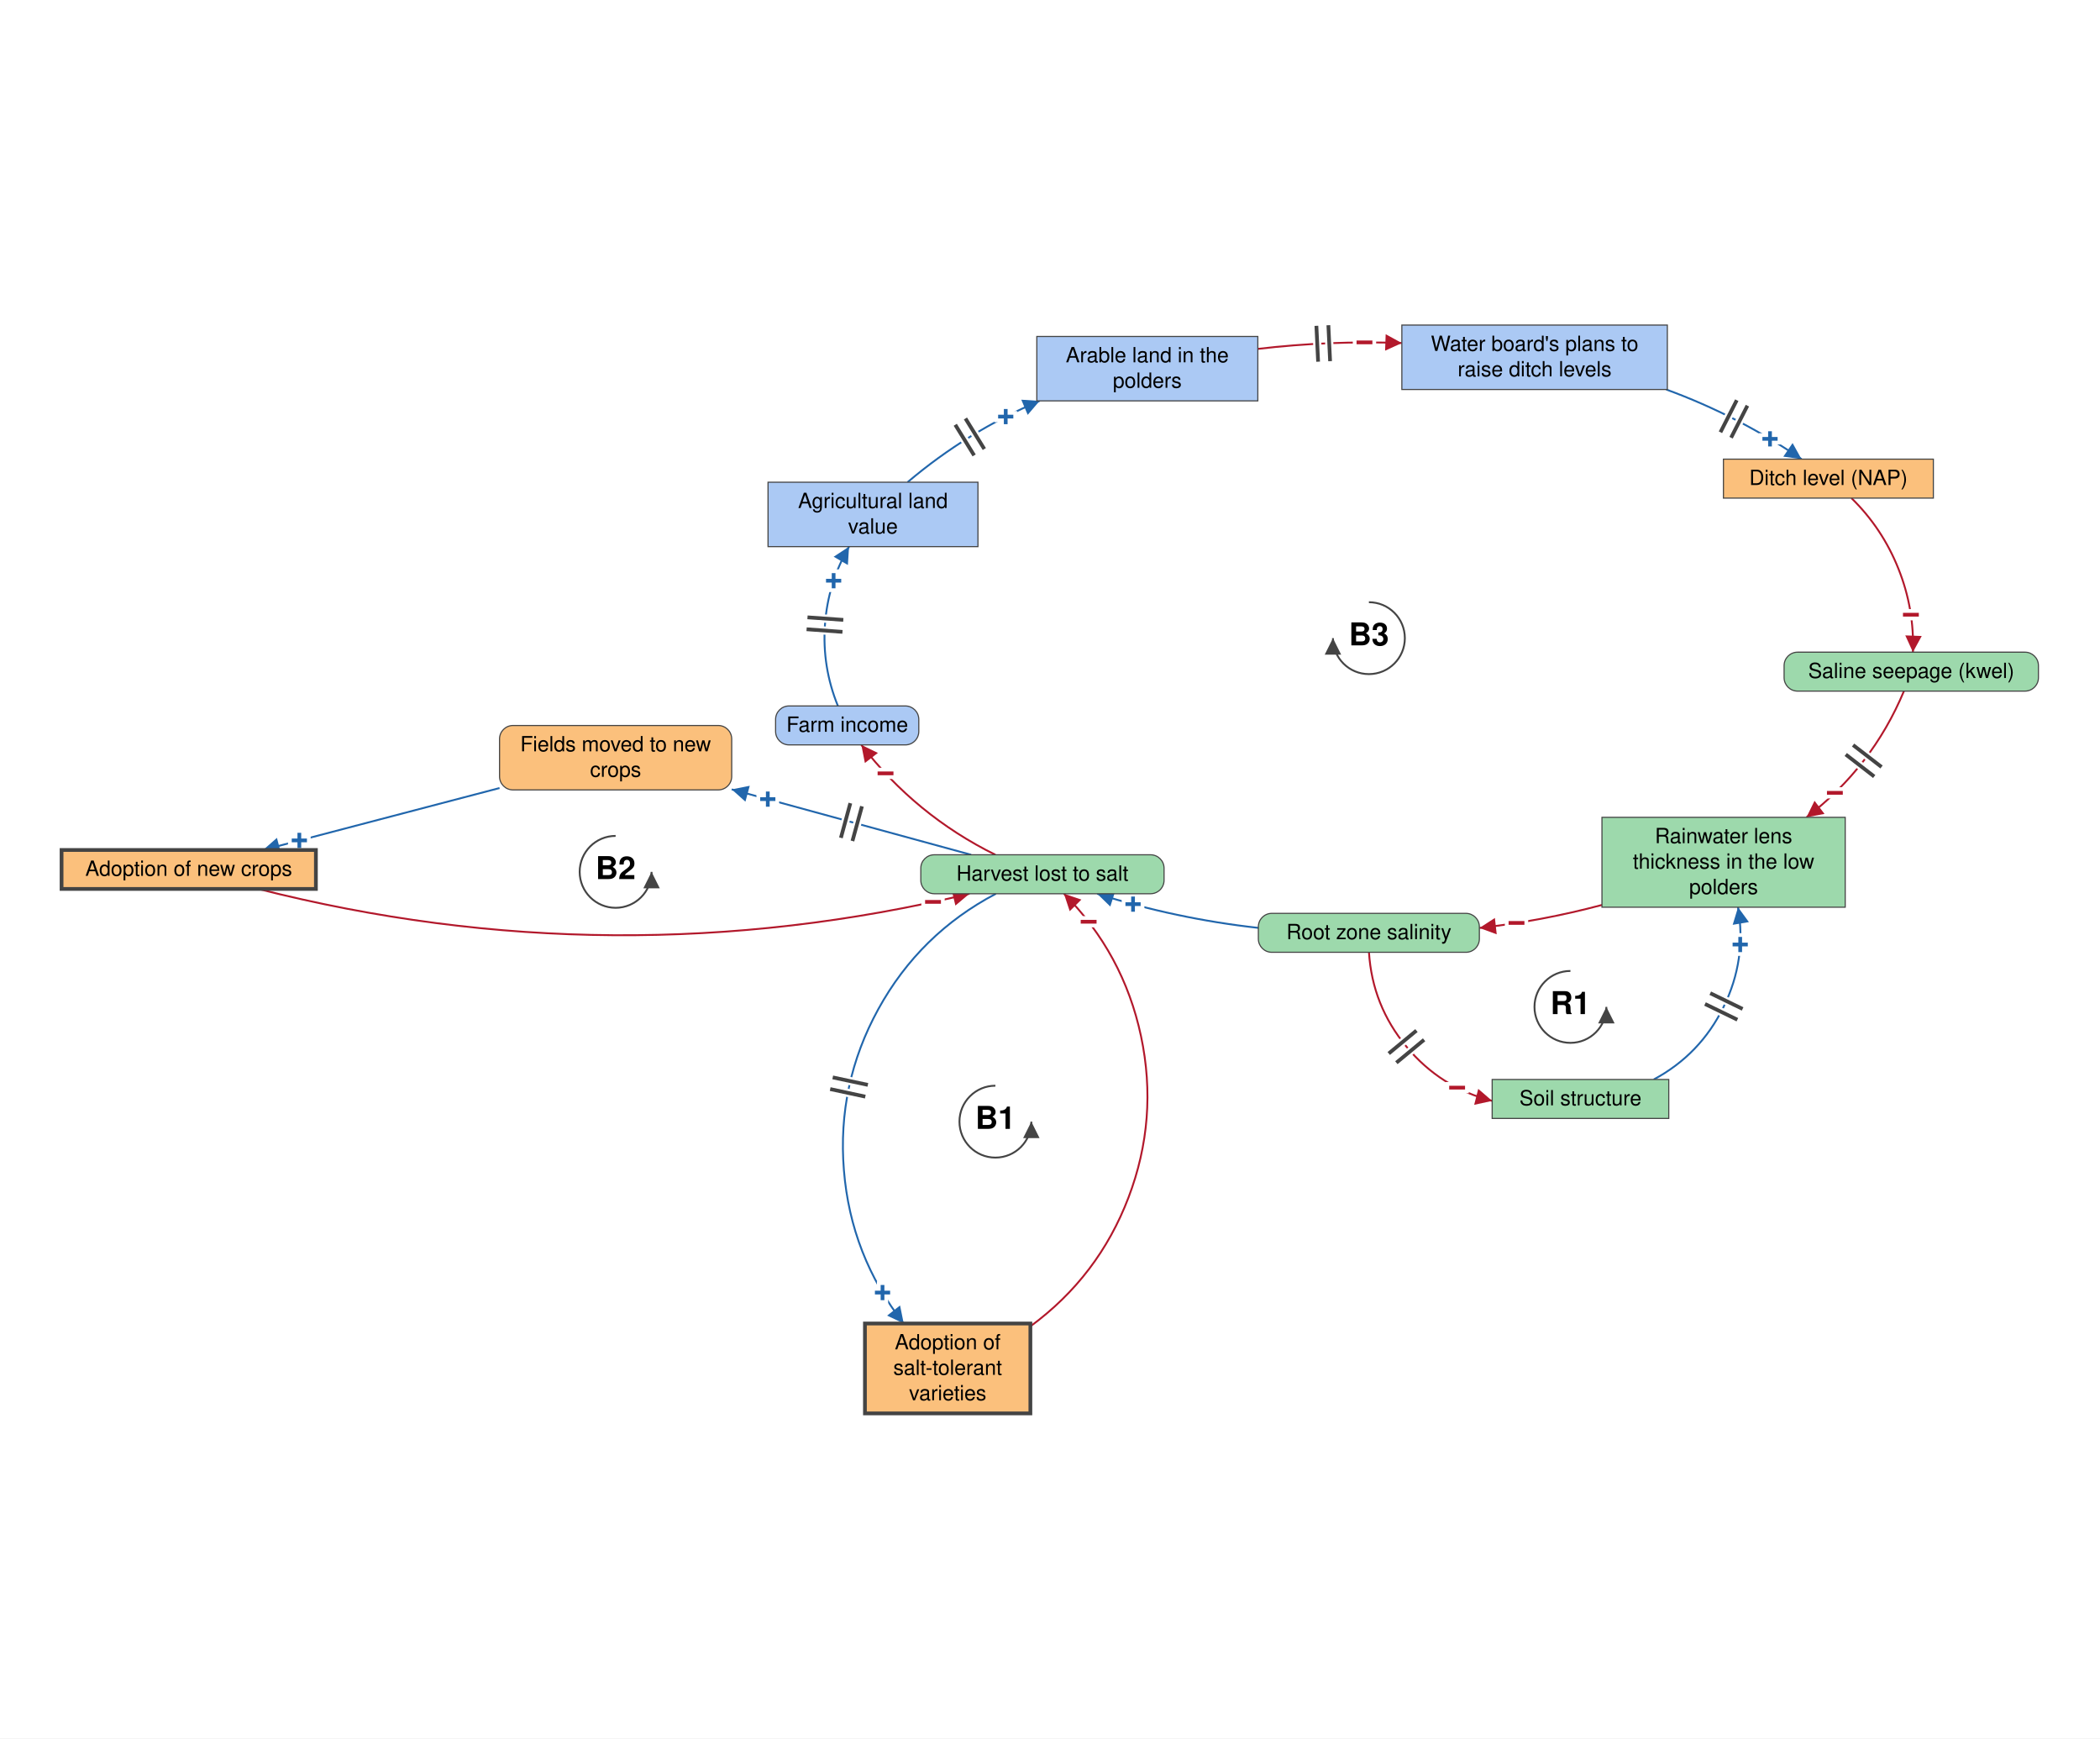
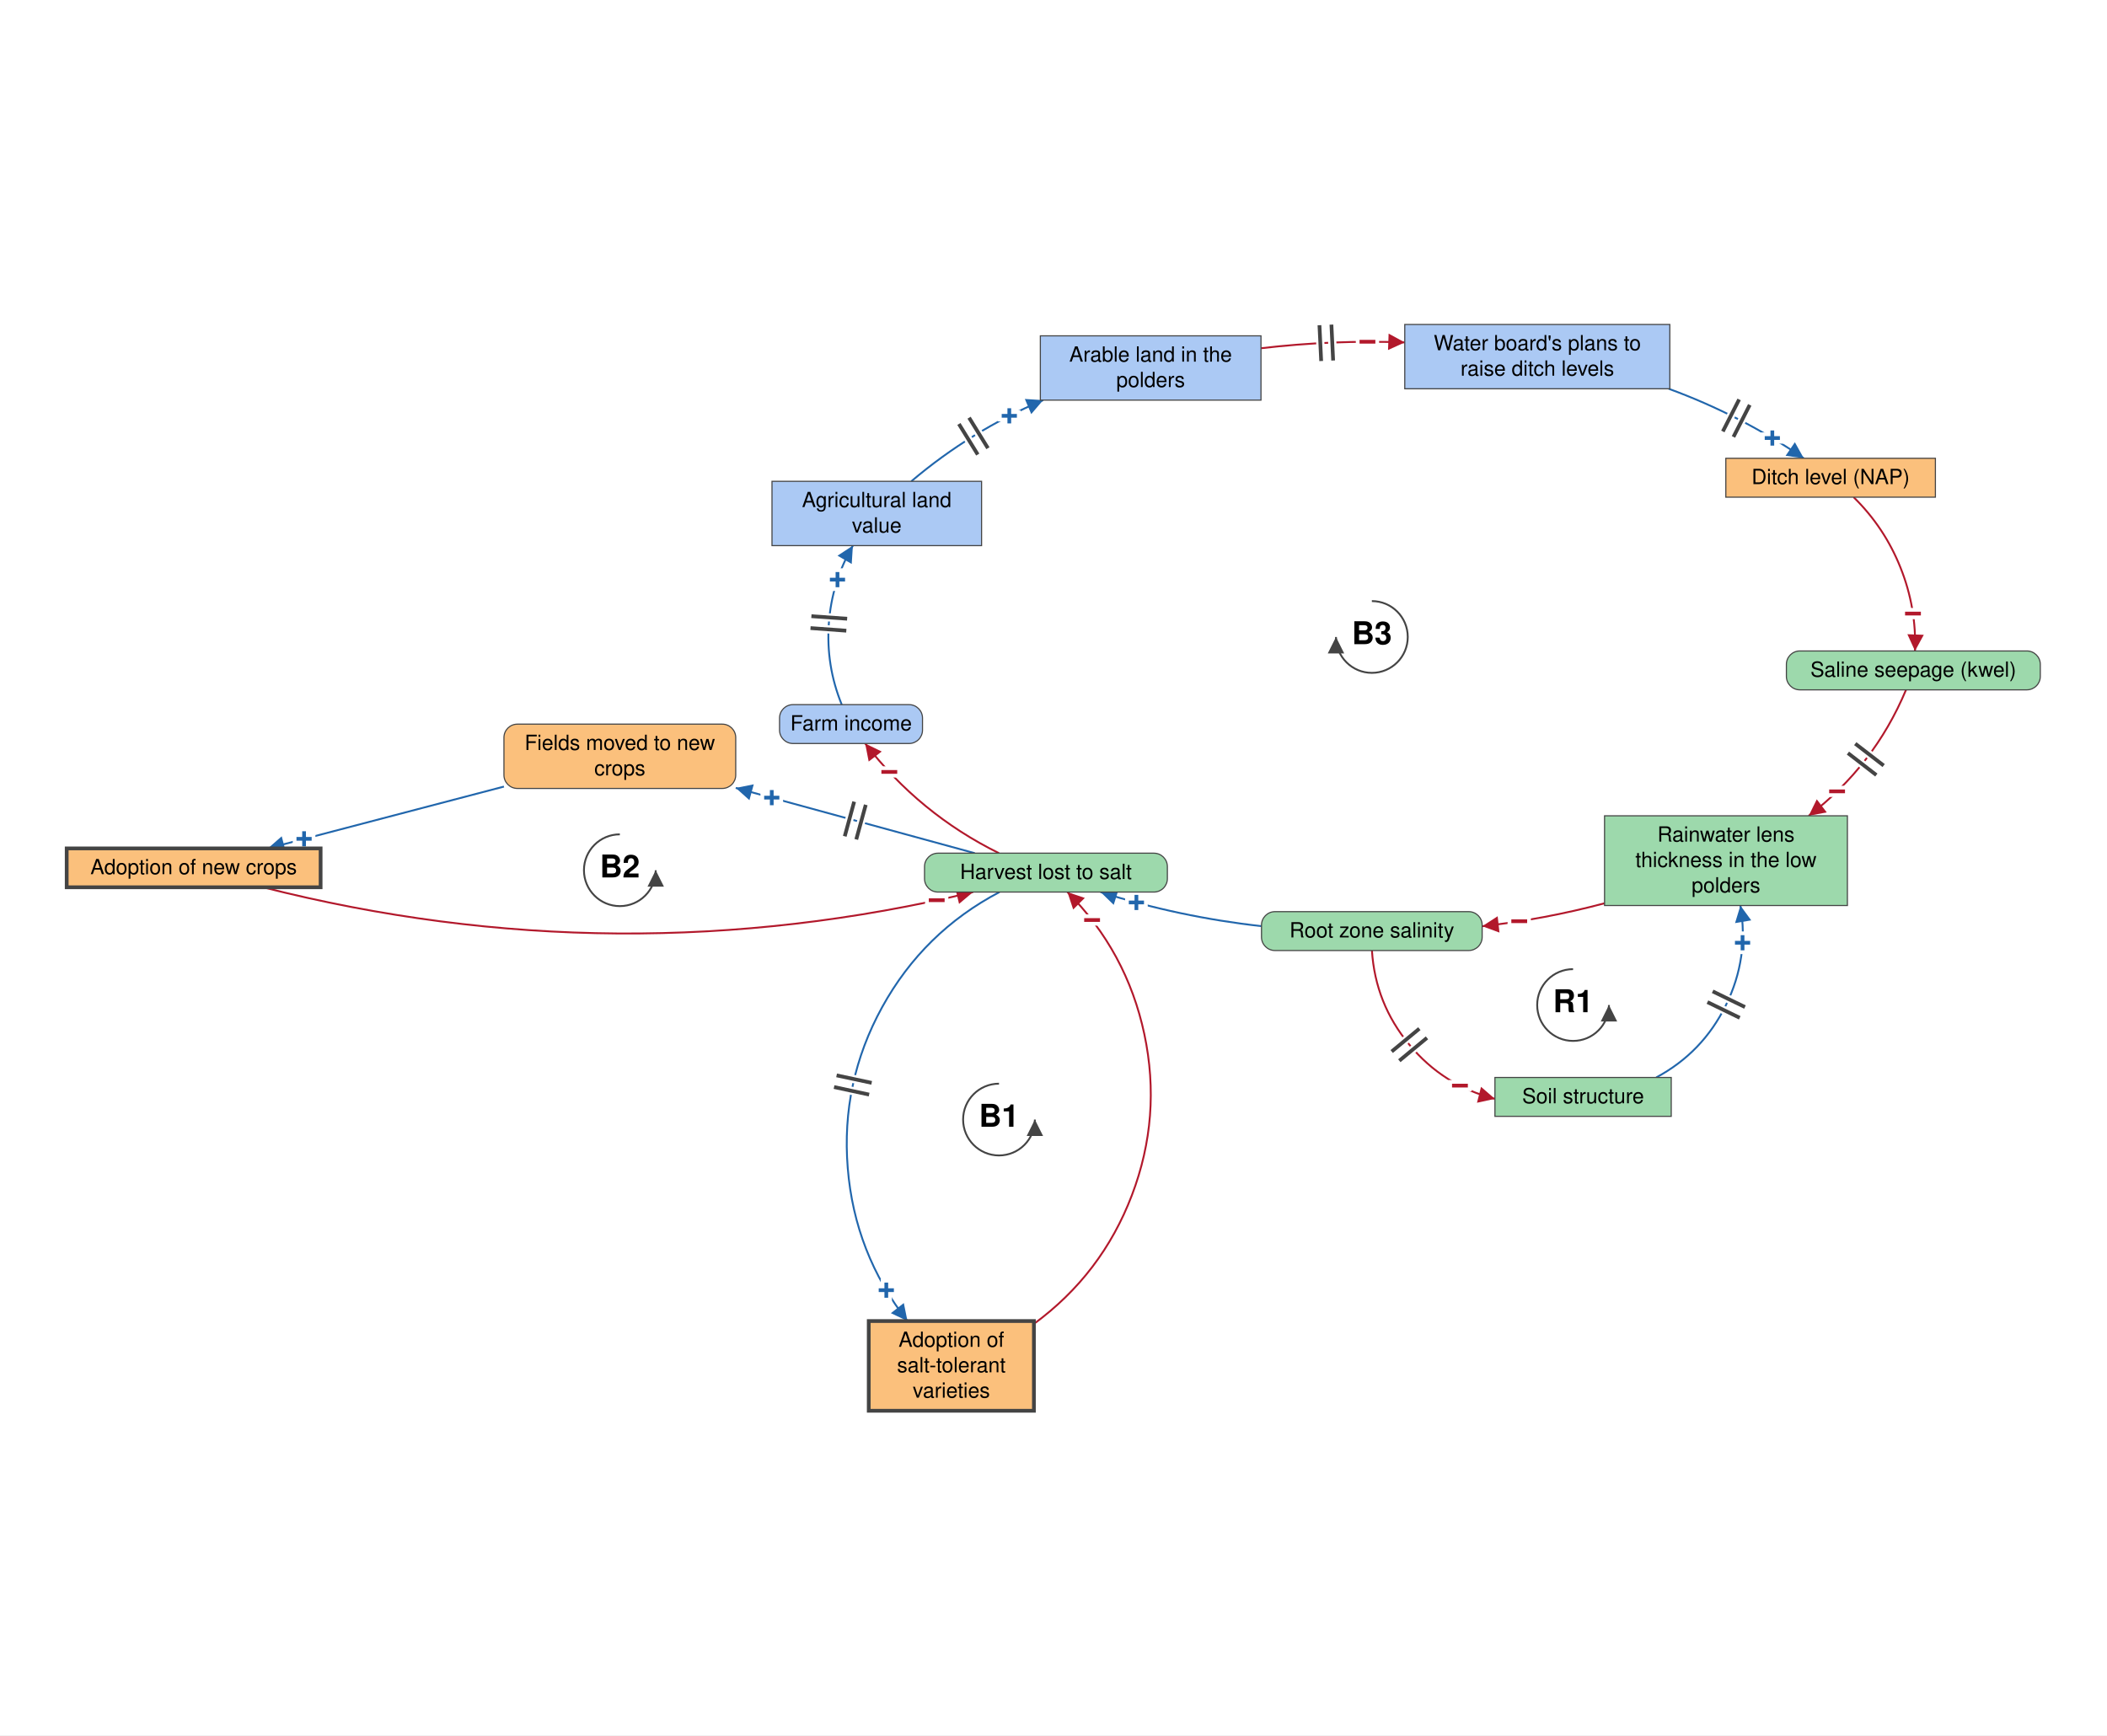
- <svg xmlns="http://www.w3.org/2000/svg" viewBox="-1402 -1152 2804 2321" font-family="Helvetica Neue, Helvetica, Arial, sans-serif" font-size="28" fill="black">
+ <svg xmlns="http://www.w3.org/2000/svg" viewBox="-1409 -1152 2818 2321" font-family="Helvetica Neue, Helvetica, Arial, sans-serif" font-size="28" fill="black">
  <defs>
    <marker id="arrow-plus" viewBox="0 0 10 10" refX="10" refY="5" markerWidth="22" markerHeight="22" markerUnits="userSpaceOnUse" orient="auto">
      <path d="M 0 0 L 10 5 L 0 10 z" fill="#2166AC" />
    </marker>
    <marker id="arrow-minus" viewBox="0 0 10 10" refX="10" refY="5" markerWidth="22" markerHeight="22" markerUnits="userSpaceOnUse" orient="auto">
      <path d="M 0 0 L 10 5 L 0 10 z" fill="#B2182B" />
    </marker>
    <marker id="arrow-grey" viewBox="0 0 10 10" refX="10" refY="5" markerWidth="22" markerHeight="22" markerUnits="userSpaceOnUse" orient="auto">
      <path d="M 0 0 L 10 5 L 0 10 z" fill="#444444" />
    </marker>
  </defs>
-   <rect x="-1402" y="-1152" width="2804" height="2321" fill="white" />
+   <rect x="-1409" y="-1152" width="2818" height="2321" fill="white" />
  <g class="links">
    <g class="link" data-from="root-zone-salinity" data-to="soil-structure-usability" data-sign="-" data-delay="true" data-curvature="-0.521">
      <path class="link-path" d="M 425.9 119.4 Q 430.4 190.5 475.9 245.3 Q 521.3 300.2 590.4 317.8" fill="none" stroke="#B2182B" stroke-width="2.5" marker-end="url(#arrow-minus)" />
      <text class="sign" x="543.6" y="300.2" text-anchor="middle" dominant-baseline="central" font-size="42" font-weight="bold" fill="#B2182B" stroke="white" stroke-width="10" paint-order="stroke">−</text>
      <path class="delay-cut" d="M 489.3 223.9 L 452.3 254.5 M 499.5 236.2 L 462.5 266.8" stroke="white" stroke-width="11" fill="none" />
      <path class="delay" d="M 489.3 223.9 L 452.3 254.5 M 499.5 236.2 L 462.5 266.8" stroke="#444444" stroke-width="5" fill="none" />
    </g>
    <g class="link" data-from="soil-structure-usability" data-to="freshwater-lens-thickness" data-sign="+" data-delay="true" data-curvature="-0.546">
      <path class="link-path" d="M 806.1 289.2 Q 868.3 255.8 899.4 192.3 Q 930.5 128.9 918.7 59.2" fill="none" stroke="#2166AC" stroke-width="2.5" marker-end="url(#arrow-plus)" />
      <text class="sign" x="921.6" y="109.1" text-anchor="middle" dominant-baseline="central" font-size="42" font-weight="bold" fill="#2166AC" stroke="white" stroke-width="10" paint-order="stroke">+</text>
      <path class="delay-cut" d="M 874.6 188.4 L 917.8 209.4 M 881.6 174.0 L 924.8 195.0" stroke="white" stroke-width="11" fill="none" />
      <path class="delay" d="M 874.6 188.4 L 917.8 209.4 M 881.6 174.0 L 924.8 195.0" stroke="#444444" stroke-width="5" fill="none" />
    </g>
    <g class="link" data-from="freshwater-lens-thickness" data-to="root-zone-salinity" data-sign="-" data-delay="false" data-curvature="0.11">
      <path class="link-path" d="M 737.0 56.2 Q 656.3 77.7 573.4 86.9" fill="none" stroke="#B2182B" stroke-width="2.5" marker-end="url(#arrow-minus)" />
      <text class="sign" x="622.9" y="80.3" text-anchor="middle" dominant-baseline="central" font-size="42" font-weight="bold" fill="#B2182B" stroke="white" stroke-width="10" paint-order="stroke">−</text>
    </g>
    <g class="link" data-from="harvest-lost-to-salt" data-to="tolerant-varieties-adoption" data-sign="+" data-delay="true" data-curvature="-0.595">
      <path class="link-path" d="M -72.2 41.2 Q -173.8 94.6 -229.2 195.2 Q -284.5 295.8 -275.2 410.2 Q -266.0 524.6 -195.3 615.0" fill="none" stroke="#2166AC" stroke-width="2.5" marker-end="url(#arrow-plus)" />
      <text class="sign" x="-223.6" y="573.8" text-anchor="middle" dominant-baseline="central" font-size="42" font-weight="bold" fill="#2166AC" stroke="white" stroke-width="10" paint-order="stroke">+</text>
      <path class="delay-cut" d="M -243.2 296.4 L -290.1 286.4 M -246.6 312.1 L -293.5 302.0" stroke="white" stroke-width="11" fill="none" />
      <path class="delay" d="M -243.2 296.4 L -290.1 286.4 M -246.6 312.1 L -293.5 302.0" stroke="#444444" stroke-width="5" fill="none" />
    </g>
    <g class="link" data-from="tolerant-varieties-adoption" data-to="harvest-lost-to-salt" data-sign="-" data-delay="false" data-curvature="-0.595">
      <path class="link-path" d="M -26.2 618.8 Q 64.7 552.1 104.8 446.8 Q 144.9 341.5 121.5 231.3 Q 98.0 121.0 18.6 41.2" fill="none" stroke="#B2182B" stroke-width="2.5" marker-end="url(#arrow-minus)" />
      <text class="sign" x="51.6" y="78.7" text-anchor="middle" dominant-baseline="central" font-size="42" font-weight="bold" fill="#B2182B" stroke="white" stroke-width="10" paint-order="stroke">−</text>
    </g>
    <g class="link" data-from="harvest-lost-to-salt" data-to="fields-moved-to-new-salt-tolerant-crops" data-sign="+" data-delay="true" data-curvature="0">
      <path class="link-path" d="M -105.3 -10.8 Q -265.2 -54.5 -425.0 -98.1" fill="none" stroke="#2166AC" stroke-width="2.5" marker-end="url(#arrow-plus)" />
      <text class="sign" x="-376.8" y="-85.0" text-anchor="middle" dominant-baseline="central" font-size="42" font-weight="bold" fill="#2166AC" stroke="white" stroke-width="10" paint-order="stroke">+</text>
      <path class="delay-cut" d="M -263.8 -29.2 L -251.1 -75.5 M -279.2 -33.4 L -266.6 -79.7" stroke="white" stroke-width="11" fill="none" />
      <path class="delay" d="M -263.8 -29.2 L -251.1 -75.5 M -279.2 -33.4 L -266.6 -79.7" stroke="#444444" stroke-width="5" fill="none" />
    </g>
    <g class="link" data-from="fields-moved-to-new-salt-tolerant-crops" data-to="salt-tolerant-crop-adoption" data-sign="+" data-delay="false" data-curvature="0">
      <path class="link-path" d="M -735.0 -99.9 Q -892.8 -58.5 -1050.7 -17.2" fill="none" stroke="#2166AC" stroke-width="2.5" marker-end="url(#arrow-plus)" />
      <text class="sign" x="-1002.3" y="-29.9" text-anchor="middle" dominant-baseline="central" font-size="42" font-weight="bold" fill="#2166AC" stroke="white" stroke-width="10" paint-order="stroke">+</text>
    </g>
    <g class="link" data-from="salt-tolerant-crop-adoption" data-to="harvest-lost-to-salt" data-sign="-" data-delay="false" data-curvature="-0.147">
      <path class="link-path" d="M -1057.2 34.8 Q -583.1 155.2 -107.5 41.2" fill="none" stroke="#B2182B" stroke-width="2.5" marker-end="url(#arrow-minus)" />
      <text class="sign" x="-156.2" y="52.2" text-anchor="middle" dominant-baseline="central" font-size="42" font-weight="bold" fill="#B2182B" stroke="white" stroke-width="10" paint-order="stroke">−</text>
    </g>
    <g class="link" data-from="root-zone-salinity" data-to="harvest-lost-to-salt" data-sign="+" data-delay="false" data-curvature="0.1">
      <path class="link-path" d="M 278.2 86.8 Q 168.3 74.6 62.9 41.2" fill="none" stroke="#2166AC" stroke-width="2.5" marker-end="url(#arrow-plus)" />
      <text class="sign" x="110.9" y="55.2" text-anchor="middle" dominant-baseline="central" font-size="42" font-weight="bold" fill="#2166AC" stroke="white" stroke-width="10" paint-order="stroke">+</text>
    </g>
    <g class="link" data-from="harvest-lost-to-salt" data-to="farm-revenue" data-sign="-" data-delay="false" data-curvature="0.164">
      <path class="link-path" d="M -72.9 -10.8 Q -179.4 -63.4 -251.9 -157.5" fill="none" stroke="#B2182B" stroke-width="2.5" marker-end="url(#arrow-minus)" />
      <text class="sign" x="-219.6" y="-119.4" text-anchor="middle" dominant-baseline="central" font-size="42" font-weight="bold" fill="#B2182B" stroke="white" stroke-width="10" paint-order="stroke">−</text>
    </g>
    <g class="link" data-from="farm-revenue" data-to="agricultural-land-value" data-sign="+" data-delay="true" data-curvature="0.325">
      <path class="link-path" d="M -283.2 -209.5 Q -304.4 -261.5 -300.5 -317.6 Q -296.6 -373.6 -268.3 -422.2" fill="none" stroke="#2166AC" stroke-width="2.5" marker-end="url(#arrow-plus)" />
      <text class="sign" x="-288.9" y="-376.6" text-anchor="middle" dominant-baseline="central" font-size="42" font-weight="bold" fill="#2166AC" stroke="white" stroke-width="10" paint-order="stroke">+</text>
      <path class="delay-cut" d="M -325.0 -311.9 L -277.1 -308.4 M -323.8 -327.8 L -276.0 -324.4" stroke="white" stroke-width="11" fill="none" />
      <path class="delay" d="M -325.0 -311.9 L -277.1 -308.4 M -323.8 -327.8 L -276.0 -324.4" stroke="#444444" stroke-width="5" fill="none" />
    </g>
    <g class="link" data-from="agricultural-land-value" data-to="farmland-leaving-arable-use" data-sign="+" data-delay="true" data-curvature="0.155">
      <path class="link-path" d="M -190.2 -508.2 Q -110.3 -576.0 -13.8 -616.8" fill="none" stroke="#2166AC" stroke-width="2.5" marker-end="url(#arrow-plus)" />
      <text class="sign" x="-59.1" y="-595.7" text-anchor="middle" dominant-baseline="central" font-size="42" font-weight="bold" fill="#2166AC" stroke="white" stroke-width="10" paint-order="stroke">+</text>
      <path class="delay-cut" d="M -126.5 -584.9 L -101.3 -544.0 M -112.9 -593.3 L -87.7 -552.5" stroke="white" stroke-width="11" fill="none" />
      <path class="delay" d="M -126.5 -584.9 L -101.3 -544.0 M -112.9 -593.3 L -87.7 -552.5" stroke="#444444" stroke-width="5" fill="none" />
    </g>
    <g class="link" data-from="farmland-leaving-arable-use" data-to="plans-to-raise-ditch-levels" data-sign="-" data-delay="true" data-curvature="0.104">
      <path class="link-path" d="M 277.5 -686.2 Q 373.4 -697.5 469.8 -694.0" fill="none" stroke="#B2182B" stroke-width="2.5" marker-end="url(#arrow-minus)" />
      <text class="sign" x="419.9" y="-694.8" text-anchor="middle" dominant-baseline="central" font-size="42" font-weight="bold" fill="#B2182B" stroke="white" stroke-width="10" paint-order="stroke">−</text>
      <path class="delay-cut" d="M 355.7 -717.0 L 358.0 -669.1 M 371.7 -717.8 L 374.0 -669.8" stroke="white" stroke-width="11" fill="none" />
      <path class="delay" d="M 355.7 -717.0 L 358.0 -669.1 M 371.7 -717.8 L 374.0 -669.8" stroke="#444444" stroke-width="5" fill="none" />
    </g>
    <g class="link" data-from="plans-to-raise-ditch-levels" data-to="ditch-level-nap" data-sign="+" data-delay="true" data-curvature="0.132">
      <path class="link-path" d="M 822.8 -632.0 Q 919.0 -596.8 1003.5 -539.0" fill="none" stroke="#2166AC" stroke-width="2.5" marker-end="url(#arrow-plus)" />
      <text class="sign" x="961.4" y="-566.0" text-anchor="middle" dominant-baseline="central" font-size="42" font-weight="bold" fill="#2166AC" stroke="white" stroke-width="10" paint-order="stroke">+</text>
      <path class="delay-cut" d="M 917.0 -617.7 L 895.2 -574.9 M 931.2 -610.4 L 909.4 -567.6" stroke="white" stroke-width="11" fill="none" />
      <path class="delay" d="M 917.0 -617.7 L 895.2 -574.9 M 931.2 -610.4 L 909.4 -567.6" stroke="#444444" stroke-width="5" fill="none" />
    </g>
    <g class="link" data-from="ditch-level-nap" data-to="saline-seepage-kwel" data-sign="-" data-delay="false" data-curvature="0.275">
      <path class="link-path" d="M 1070.1 -487.0 Q 1111.4 -446.5 1132.8 -392.8 Q 1154.3 -339.1 1152.2 -281.3" fill="none" stroke="#B2182B" stroke-width="2.5" marker-end="url(#arrow-minus)" />
      <text class="sign" x="1149.5" y="-331.2" text-anchor="middle" dominant-baseline="central" font-size="42" font-weight="bold" fill="#B2182B" stroke="white" stroke-width="10" paint-order="stroke">−</text>
    </g>
    <g class="link" data-from="saline-seepage-kwel" data-to="freshwater-lens-thickness" data-sign="-" data-delay="true" data-curvature="0.229">
      <path class="link-path" d="M 1140.2 -229.3 Q 1097.7 -127.6 1010.0 -60.8" fill="none" stroke="#B2182B" stroke-width="2.5" marker-end="url(#arrow-minus)" />
      <text class="sign" x="1048.0" y="-93.4" text-anchor="middle" dominant-baseline="central" font-size="42" font-weight="bold" fill="#B2182B" stroke="white" stroke-width="10" paint-order="stroke">−</text>
      <path class="delay-cut" d="M 1110.3 -128.0 L 1072.3 -157.3 M 1100.5 -115.3 L 1062.5 -144.7" stroke="white" stroke-width="11" fill="none" />
      <path class="delay" d="M 1110.3 -128.0 L 1072.3 -157.3 M 1100.5 -115.3 L 1062.5 -144.7" stroke="#444444" stroke-width="5" fill="none" />
    </g>
  </g>
  <g class="elements">
    <g class="element" data-id="root-zone-salinity" data-domain="Ecological" data-type="Auxiliary" data-adaptive="false">
      <rect x="278.2" y="67.4" width="295.1" height="52.0" rx="18" fill="#9DD9AC" stroke="#444444" stroke-width="1.5" />
      <text x="425.8" y="101.9" text-anchor="middle">Root zone salinity</text>
    </g>
    <g class="element" data-id="harvest-lost-to-salt" data-domain="Ecological" data-type="Auxiliary" data-adaptive="false">
      <rect x="-172.5" y="-10.8" width="324.8" height="52.0" rx="18" fill="#9DD9AC" stroke="#444444" stroke-width="1.5" />
      <text x="-10.1" y="23.7" text-anchor="middle">Harvest lost to salt</text>
    </g>
    <g class="element" data-id="farm-revenue" data-domain="Social" data-type="Auxiliary" data-adaptive="false">
      <rect x="-366.4" y="-209.5" width="191.2" height="52.0" rx="18" fill="#ABC9F4" stroke="#444444" stroke-width="1.5" />
      <text x="-270.7" y="-175.0" text-anchor="middle">Farm income</text>
    </g>
    <g class="element" data-id="agricultural-land-value" data-domain="Social" data-type="Stock" data-adaptive="false">
      <rect x="-376.5" y="-508.2" width="280.3" height="86.0" rx="0" fill="#ABC9F4" stroke="#444444" stroke-width="1.5" />
      <text x="-236.4" y="-473.7" text-anchor="middle">Agricultural land</text>
      <text x="-236.4" y="-439.7" text-anchor="middle">value</text>
    </g>
    <g class="element" data-id="farmland-leaving-arable-use" data-domain="Social" data-type="Stock" data-adaptive="false">
      <rect x="-17.6" y="-702.8" width="295.1" height="86.0" rx="0" fill="#ABC9F4" stroke="#444444" stroke-width="1.5" />
      <text x="129.9" y="-668.3" text-anchor="middle">Arable land in the</text>
      <text x="129.9" y="-634.3" text-anchor="middle">polders</text>
    </g>
    <g class="element" data-id="plans-to-raise-ditch-levels" data-domain="Social" data-type="Stock" data-adaptive="false">
      <rect x="469.8" y="-718.0" width="354.5" height="86.0" rx="0" fill="#ABC9F4" stroke="#444444" stroke-width="1.5" />
      <text x="647.1" y="-683.5" text-anchor="middle">Water board's plans to</text>
      <text x="647.1" y="-649.5" text-anchor="middle">raise ditch levels</text>
    </g>
    <g class="element" data-id="ditch-level-nap" data-domain="Technological" data-type="Stock" data-adaptive="false">
      <rect x="899.2" y="-539.0" width="280.3" height="52.0" rx="0" fill="#FBC07C" stroke="#444444" stroke-width="1.5" />
      <text x="1039.4" y="-504.5" text-anchor="middle">Ditch level (NAP)</text>
    </g>
    <g class="element" data-id="saline-seepage-kwel" data-domain="Ecological" data-type="Auxiliary" data-adaptive="false">
      <rect x="980.2" y="-281.3" width="339.6" height="52.0" rx="18" fill="#9DD9AC" stroke="#444444" stroke-width="1.5" />
      <text x="1150.0" y="-246.8" text-anchor="middle">Saline seepage (kwel)</text>
    </g>
    <g class="element" data-id="freshwater-lens-thickness" data-domain="Ecological" data-type="Stock" data-adaptive="false">
      <rect x="737.0" y="-60.8" width="324.8" height="120.0" rx="0" fill="#9DD9AC" stroke="#444444" stroke-width="1.5" />
      <text x="899.4" y="-26.3" text-anchor="middle">Rainwater lens</text>
      <text x="899.4" y="7.7" text-anchor="middle">thickness in the low</text>
      <text x="899.4" y="41.7" text-anchor="middle">polders</text>
    </g>
    <g class="element" data-id="soil-structure-usability" data-domain="Ecological" data-type="Stock" data-adaptive="false">
      <rect x="590.4" y="289.2" width="235.8" height="52.0" rx="0" fill="#9DD9AC" stroke="#444444" stroke-width="1.5" />
      <text x="708.3" y="323.7" text-anchor="middle">Soil structure</text>
    </g>
    <g class="element" data-id="salt-tolerant-crop-adoption" data-domain="Technological" data-type="Stock" data-adaptive="true">
      <rect x="-1319.8" y="-17.2" width="339.6" height="52.0" rx="0" fill="#FBC07C" stroke="#444444" stroke-width="5" />
      <text x="-1150.0" y="17.3" text-anchor="middle">Adoption of new crops</text>
    </g>
    <g class="element" data-id="tolerant-varieties-adoption" data-domain="Technological" data-type="Stock" data-adaptive="true">
      <rect x="-247.1" y="615.0" width="220.9" height="120.0" rx="0" fill="#FBC07C" stroke="#444444" stroke-width="5" />
      <text x="-136.6" y="649.5" text-anchor="middle">Adoption of</text>
      <text x="-136.6" y="683.5" text-anchor="middle">salt-tolerant</text>
      <text x="-136.6" y="717.5" text-anchor="middle">varieties</text>
    </g>
    <g class="element" data-id="fields-moved-to-new-salt-tolerant-crops" data-domain="Technological" data-type="Auxiliary" data-adaptive="false">
      <rect x="-735.0" y="-183.4" width="310.0" height="86.0" rx="18" fill="#FBC07C" stroke="#444444" stroke-width="1.5" />
      <text x="-580.0" y="-148.9" text-anchor="middle">Fields moved to new</text>
      <text x="-580.0" y="-114.9" text-anchor="middle">crops</text>
    </g>
  </g>
  <g class="loop" data-id="R1">
    <path d="M 694.9 144.3 A 48 48 0 1 0 742.9 192.3" fill="none" stroke="#444444" stroke-width="2.5" marker-end="url(#arrow-grey)" />
    <text class="loop-id" x="694.9" y="192.3" text-anchor="middle" dominant-baseline="central" font-size="42" font-weight="bold">R1</text>
  </g>
  <g class="loop" data-id="B1">
    <path d="M -72.9 297.5 A 48 48 0 1 0 -24.9 345.5" fill="none" stroke="#444444" stroke-width="2.5" marker-end="url(#arrow-grey)" />
    <text class="loop-id" x="-72.9" y="345.5" text-anchor="middle" dominant-baseline="central" font-size="42" font-weight="bold">B1</text>
  </g>
  <g class="loop" data-id="B2">
    <path d="M -580.0 -36.0 A 48 48 0 1 0 -532.0 12.0" fill="none" stroke="#444444" stroke-width="2.5" marker-end="url(#arrow-grey)" />
    <text class="loop-id" x="-580.0" y="12.0" text-anchor="middle" dominant-baseline="central" font-size="42" font-weight="bold">B2</text>
  </g>
  <g class="loop" data-id="B3">
    <path d="M 425.8 -348.0 A 48 48 0 1 1 377.8 -300.0" fill="none" stroke="#444444" stroke-width="2.5" marker-end="url(#arrow-grey)" />
    <text class="loop-id" x="425.8" y="-300.0" text-anchor="middle" dominant-baseline="central" font-size="42" font-weight="bold">B3</text>
  </g>
</svg>
